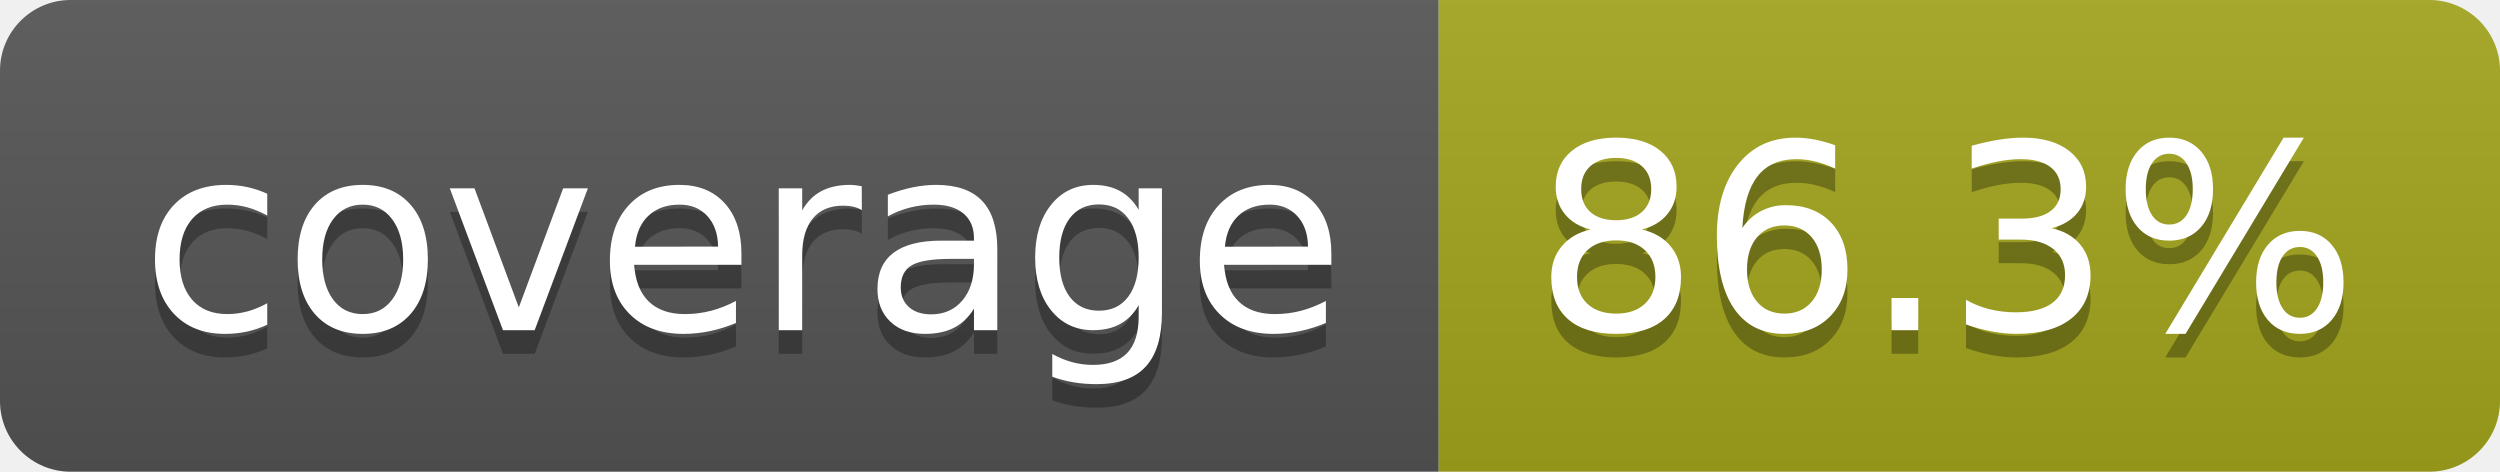
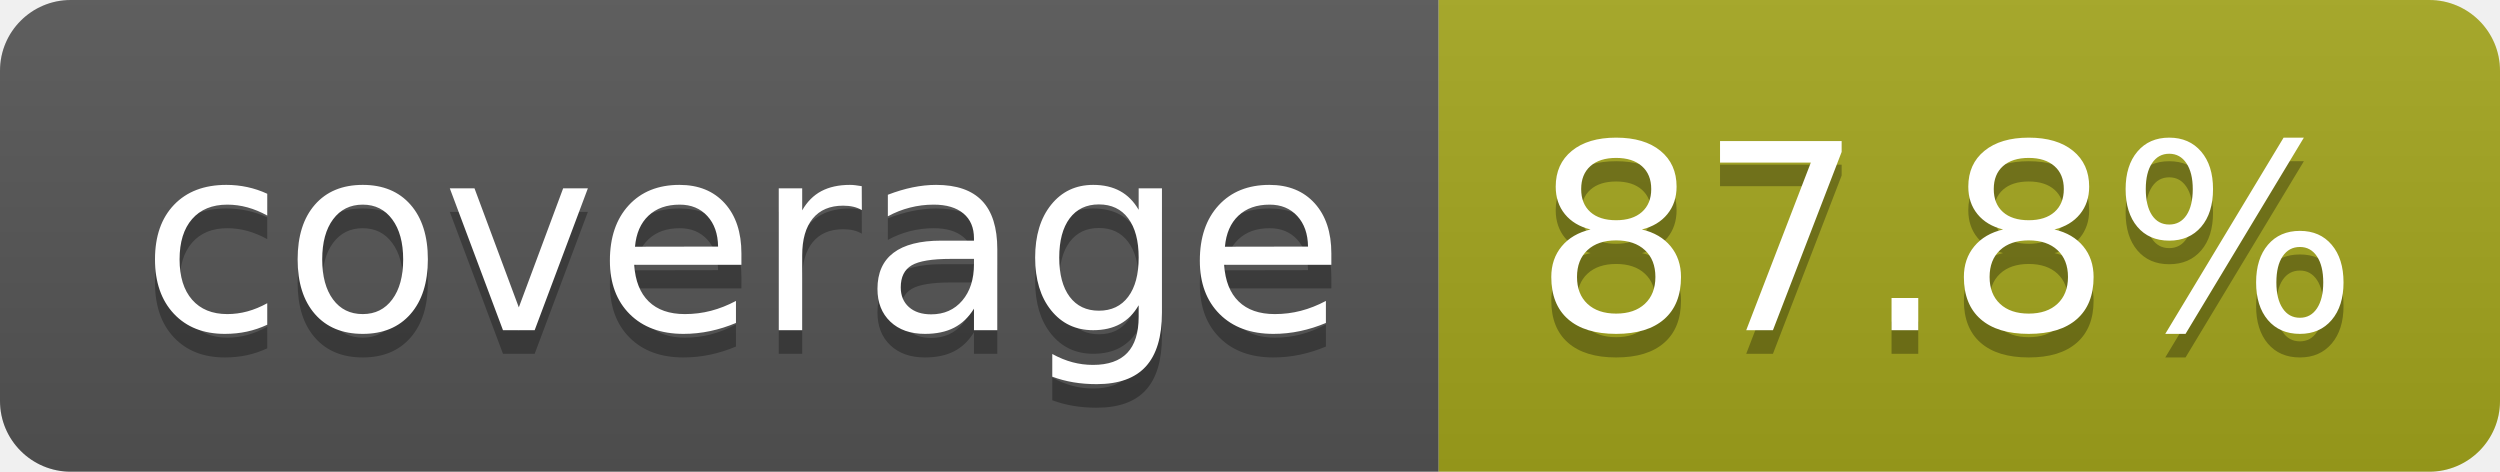
- <svg xmlns="http://www.w3.org/2000/svg" width="106" height="20" role="img" aria-label="coverage: 86.3%">
+ <svg xmlns="http://www.w3.org/2000/svg" width="106" height="20" role="img" aria-label="coverage: 87.8%">
  <linearGradient id="s" x2="0" y2="100%">
    <stop offset="0" stop-color="#bbb" stop-opacity=".1" />
    <stop offset="1" stop-opacity=".1" />
  </linearGradient>
  <clipPath id="r">
    <rect width="106" height="20" rx="3" fill="#fff" />
  </clipPath>
  <g clip-path="url(#r)">
    <rect width="61" height="20" fill="#555" />
    <rect x="61" width="45" height="20" fill="#a4a61d" />
    <rect width="106" height="20" fill="url(#s)" />
  </g>
  <g fill="#fff" text-anchor="middle" font-family="Verdana,Geneva,DejaVu Sans,sans-serif" text-rendering="geometricPrecision" font-size="110">
    <text aria-hidden="true" x="315" y="150" fill="#010101" fill-opacity=".3" transform="scale(.1)" textLength="510">coverage</text>
    <text x="315" y="140" transform="scale(.1)" fill="#fff" textLength="510">coverage</text>
-     <text aria-hidden="true" x="825" y="150" fill="#010101" fill-opacity=".3" transform="scale(.1)" textLength="350">86.3%</text>
-     <text x="825" y="140" transform="scale(.1)" fill="#fff" textLength="350">86.3%</text>
+     <text aria-hidden="true" x="825" y="150" fill="#010101" fill-opacity=".3" transform="scale(.1)" textLength="350">87.8%</text>
+     <text x="825" y="140" transform="scale(.1)" fill="#fff" textLength="350">87.8%</text>
  </g>
</svg>
